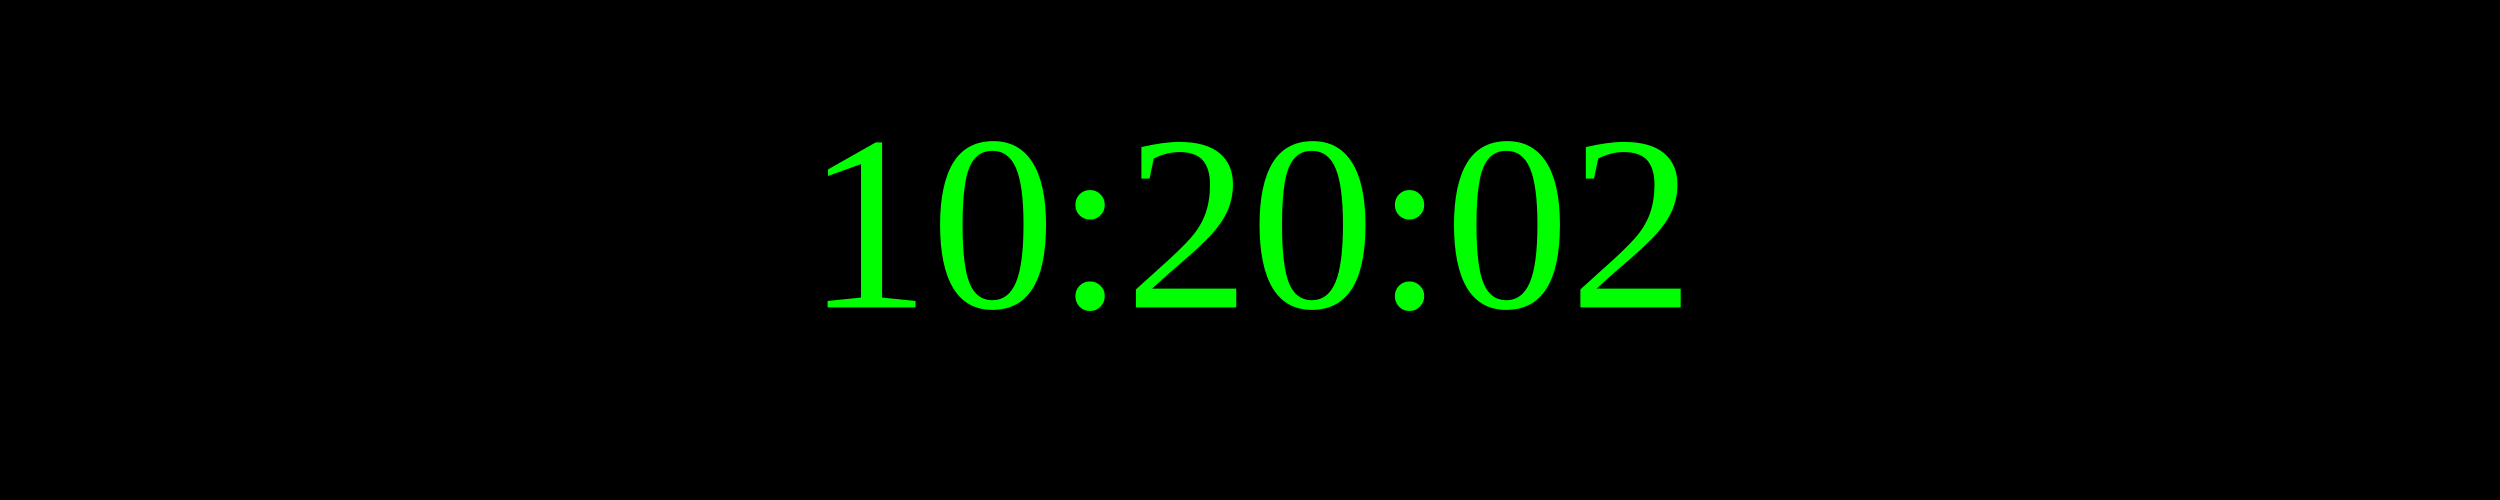
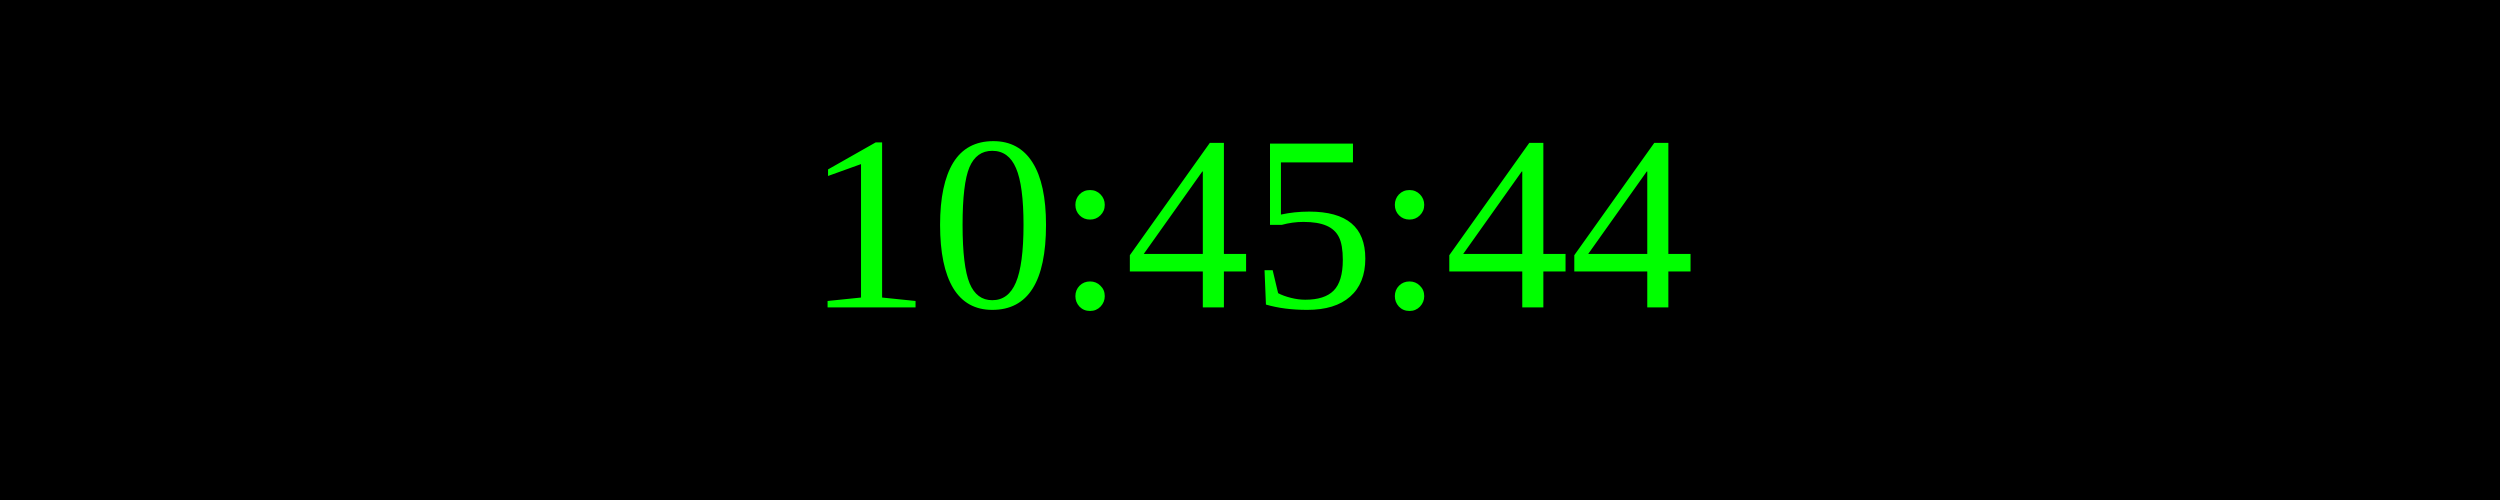
<svg xmlns="http://www.w3.org/2000/svg" width="250" height="50">
  <rect width="100%" height="100%" fill="black" />
  <text x="50%" y="50%" font-size="25" fill="lime" text-anchor="middle" dominant-baseline="middle">
- 10:20:02
+ 10:45:44
</text>
</svg>
